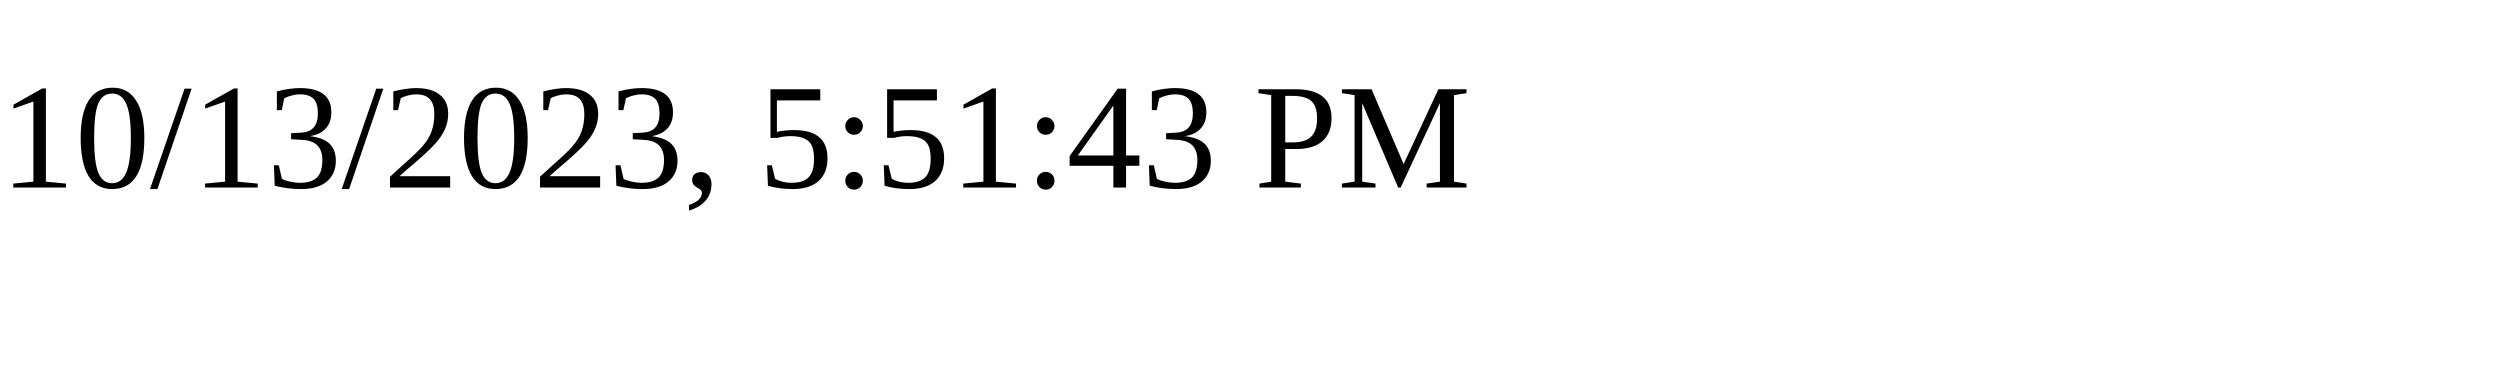
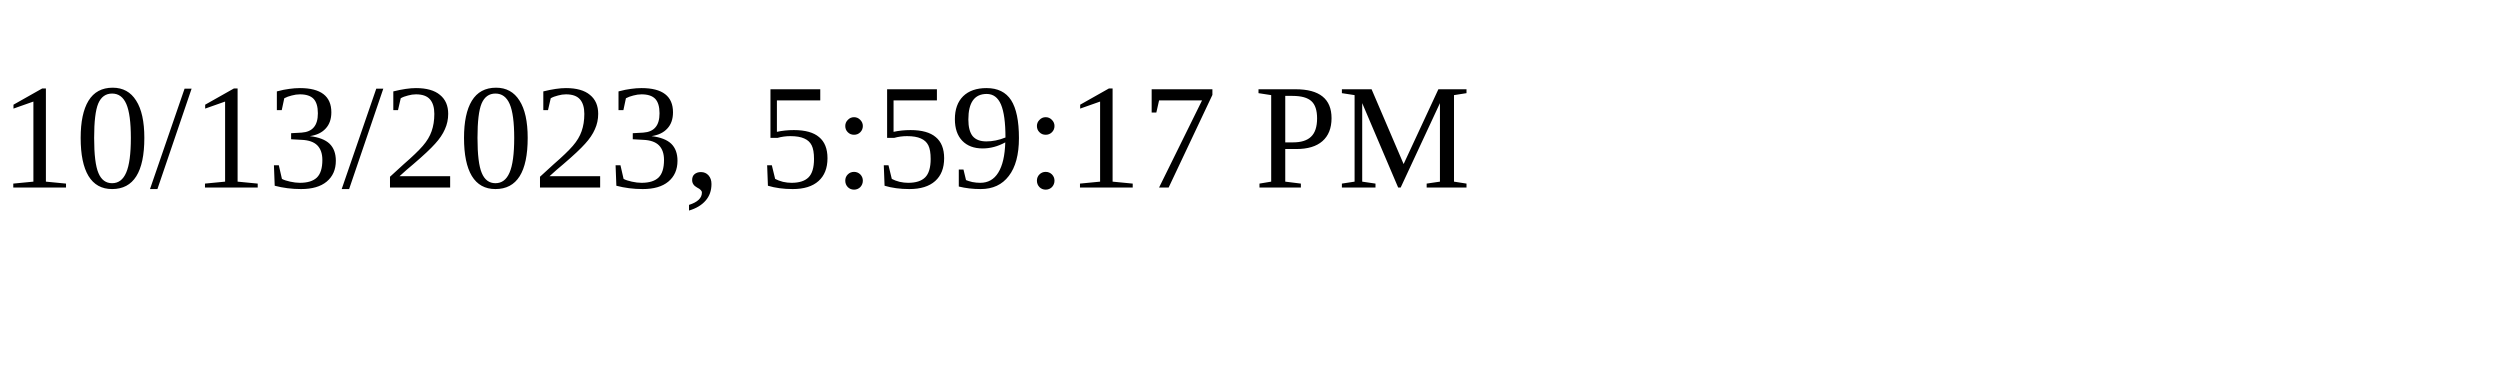
<svg xmlns="http://www.w3.org/2000/svg" height="30" width="200">
-   <text x="0" y="15">10/13/2023, 5:51:43 PM</text>
+   <text x="0" y="15">10/13/2023, 5:59:17 PM</text>
</svg>
